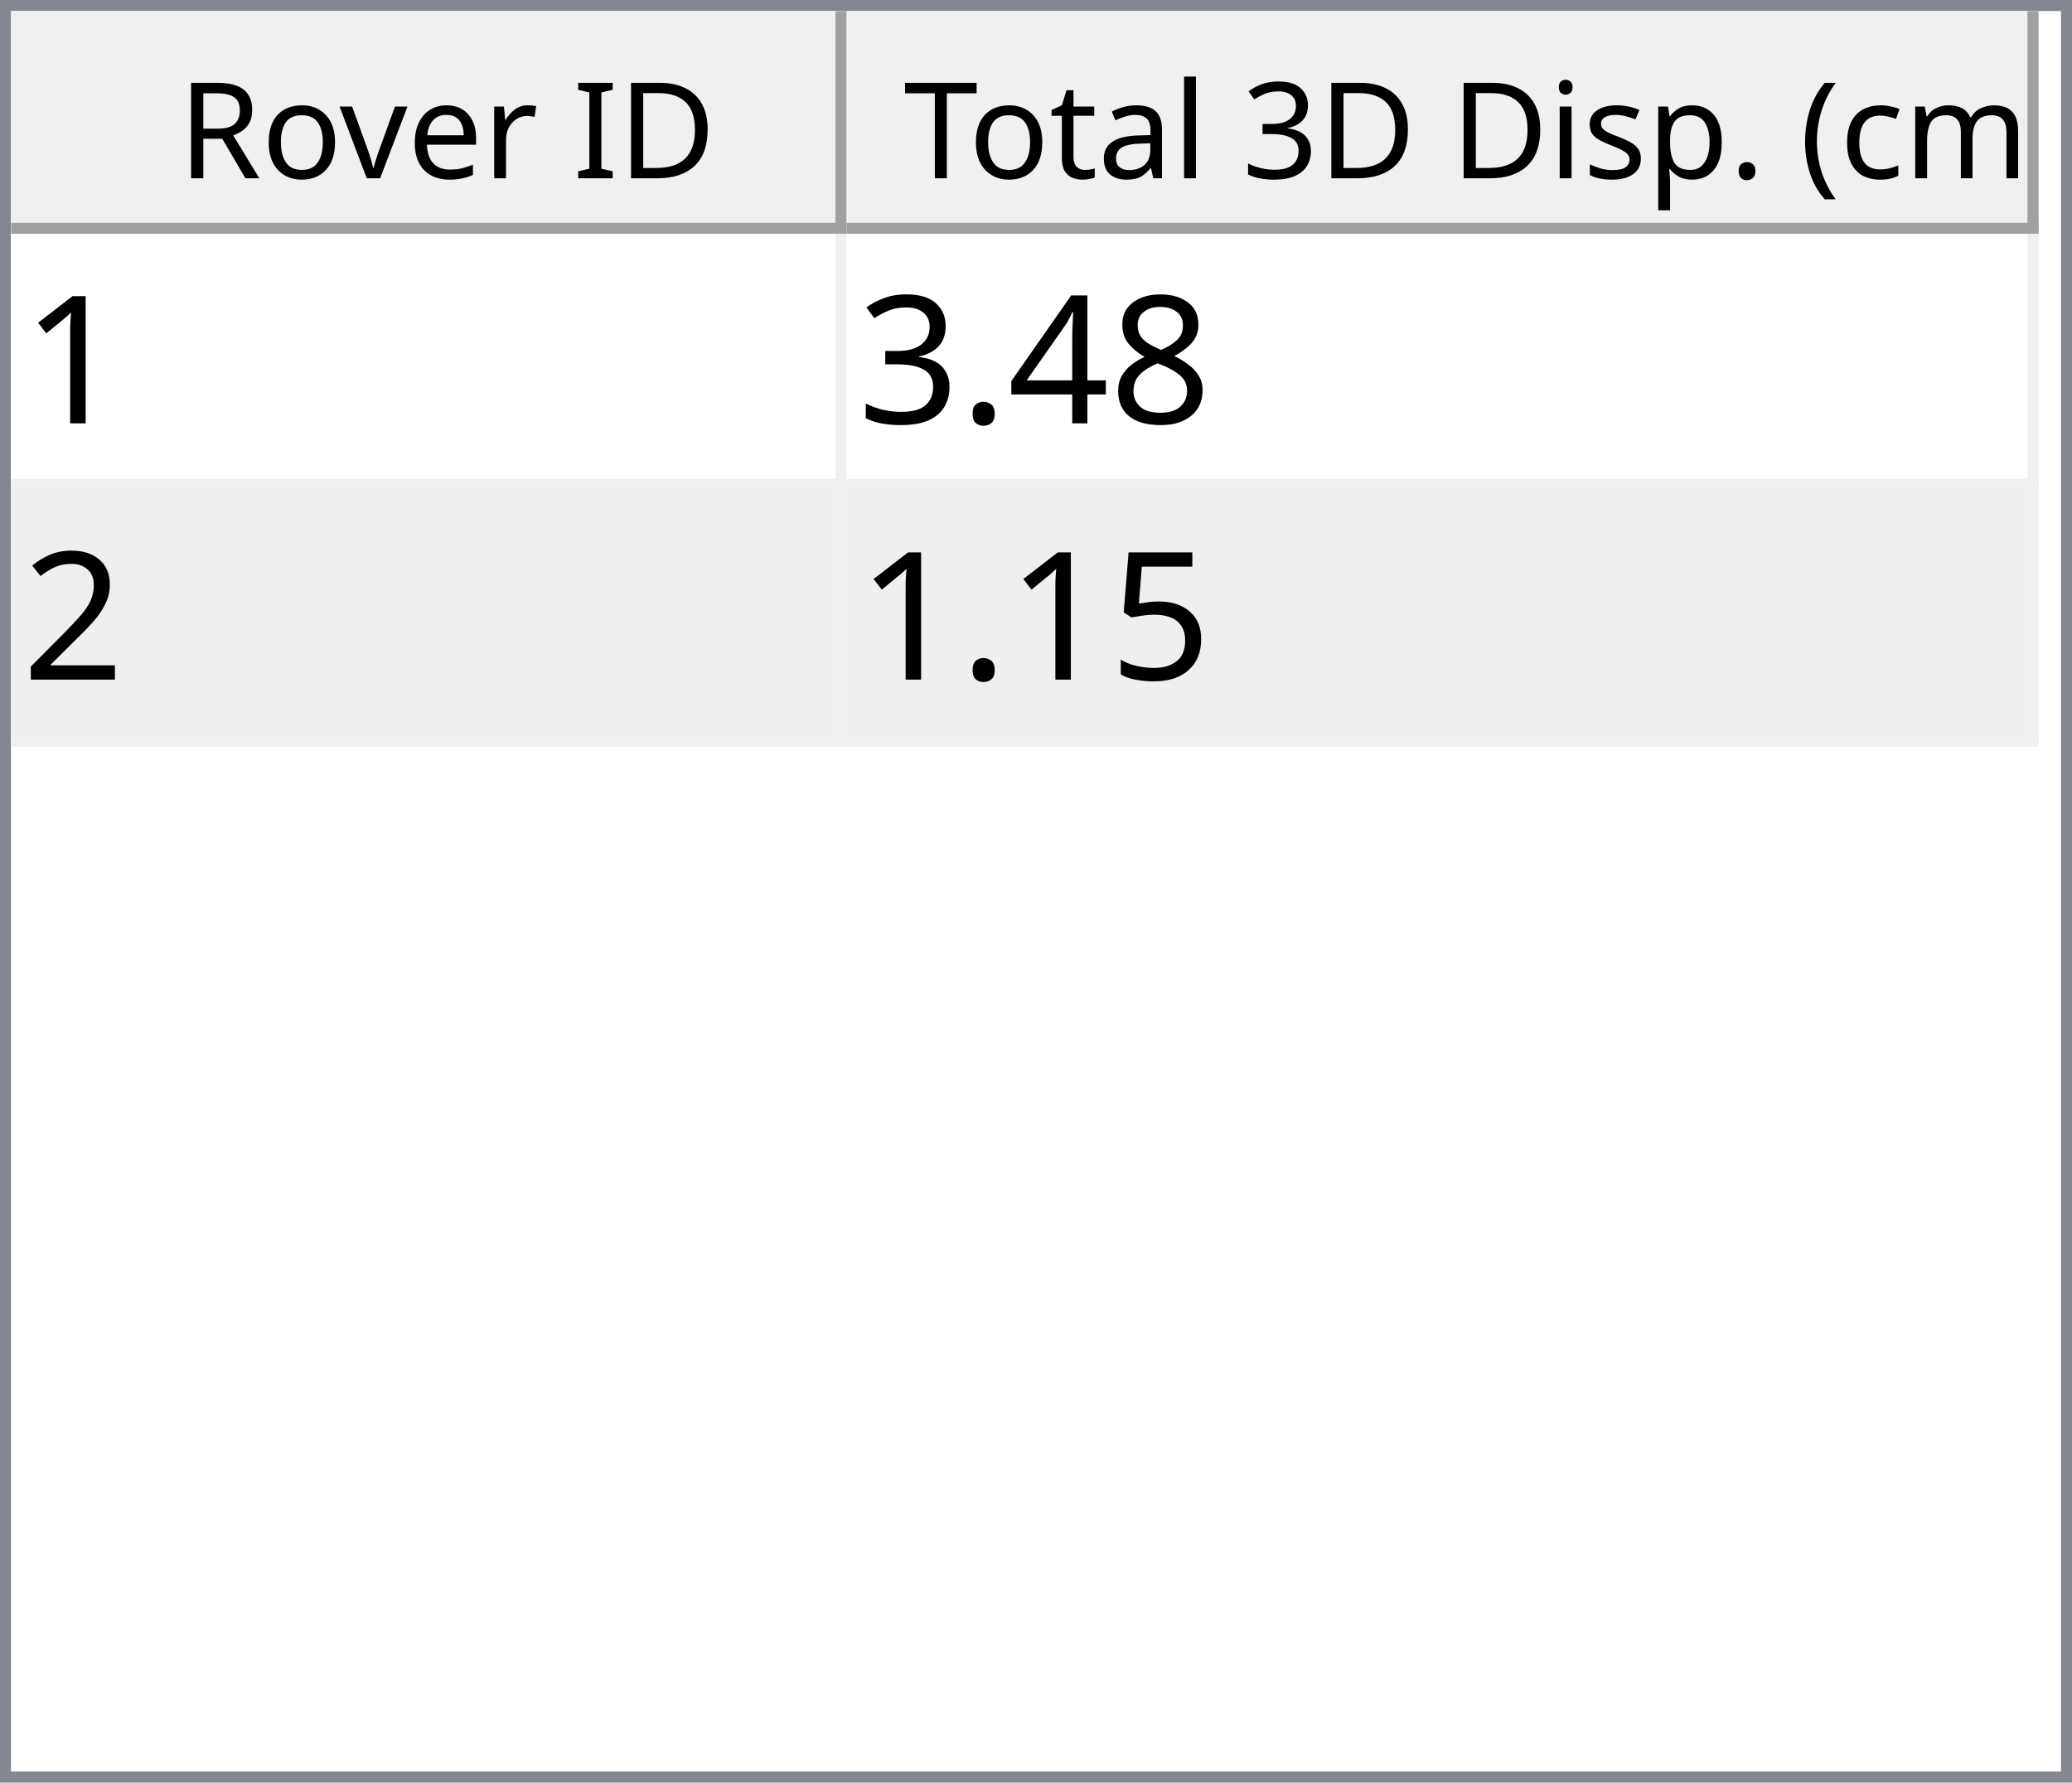
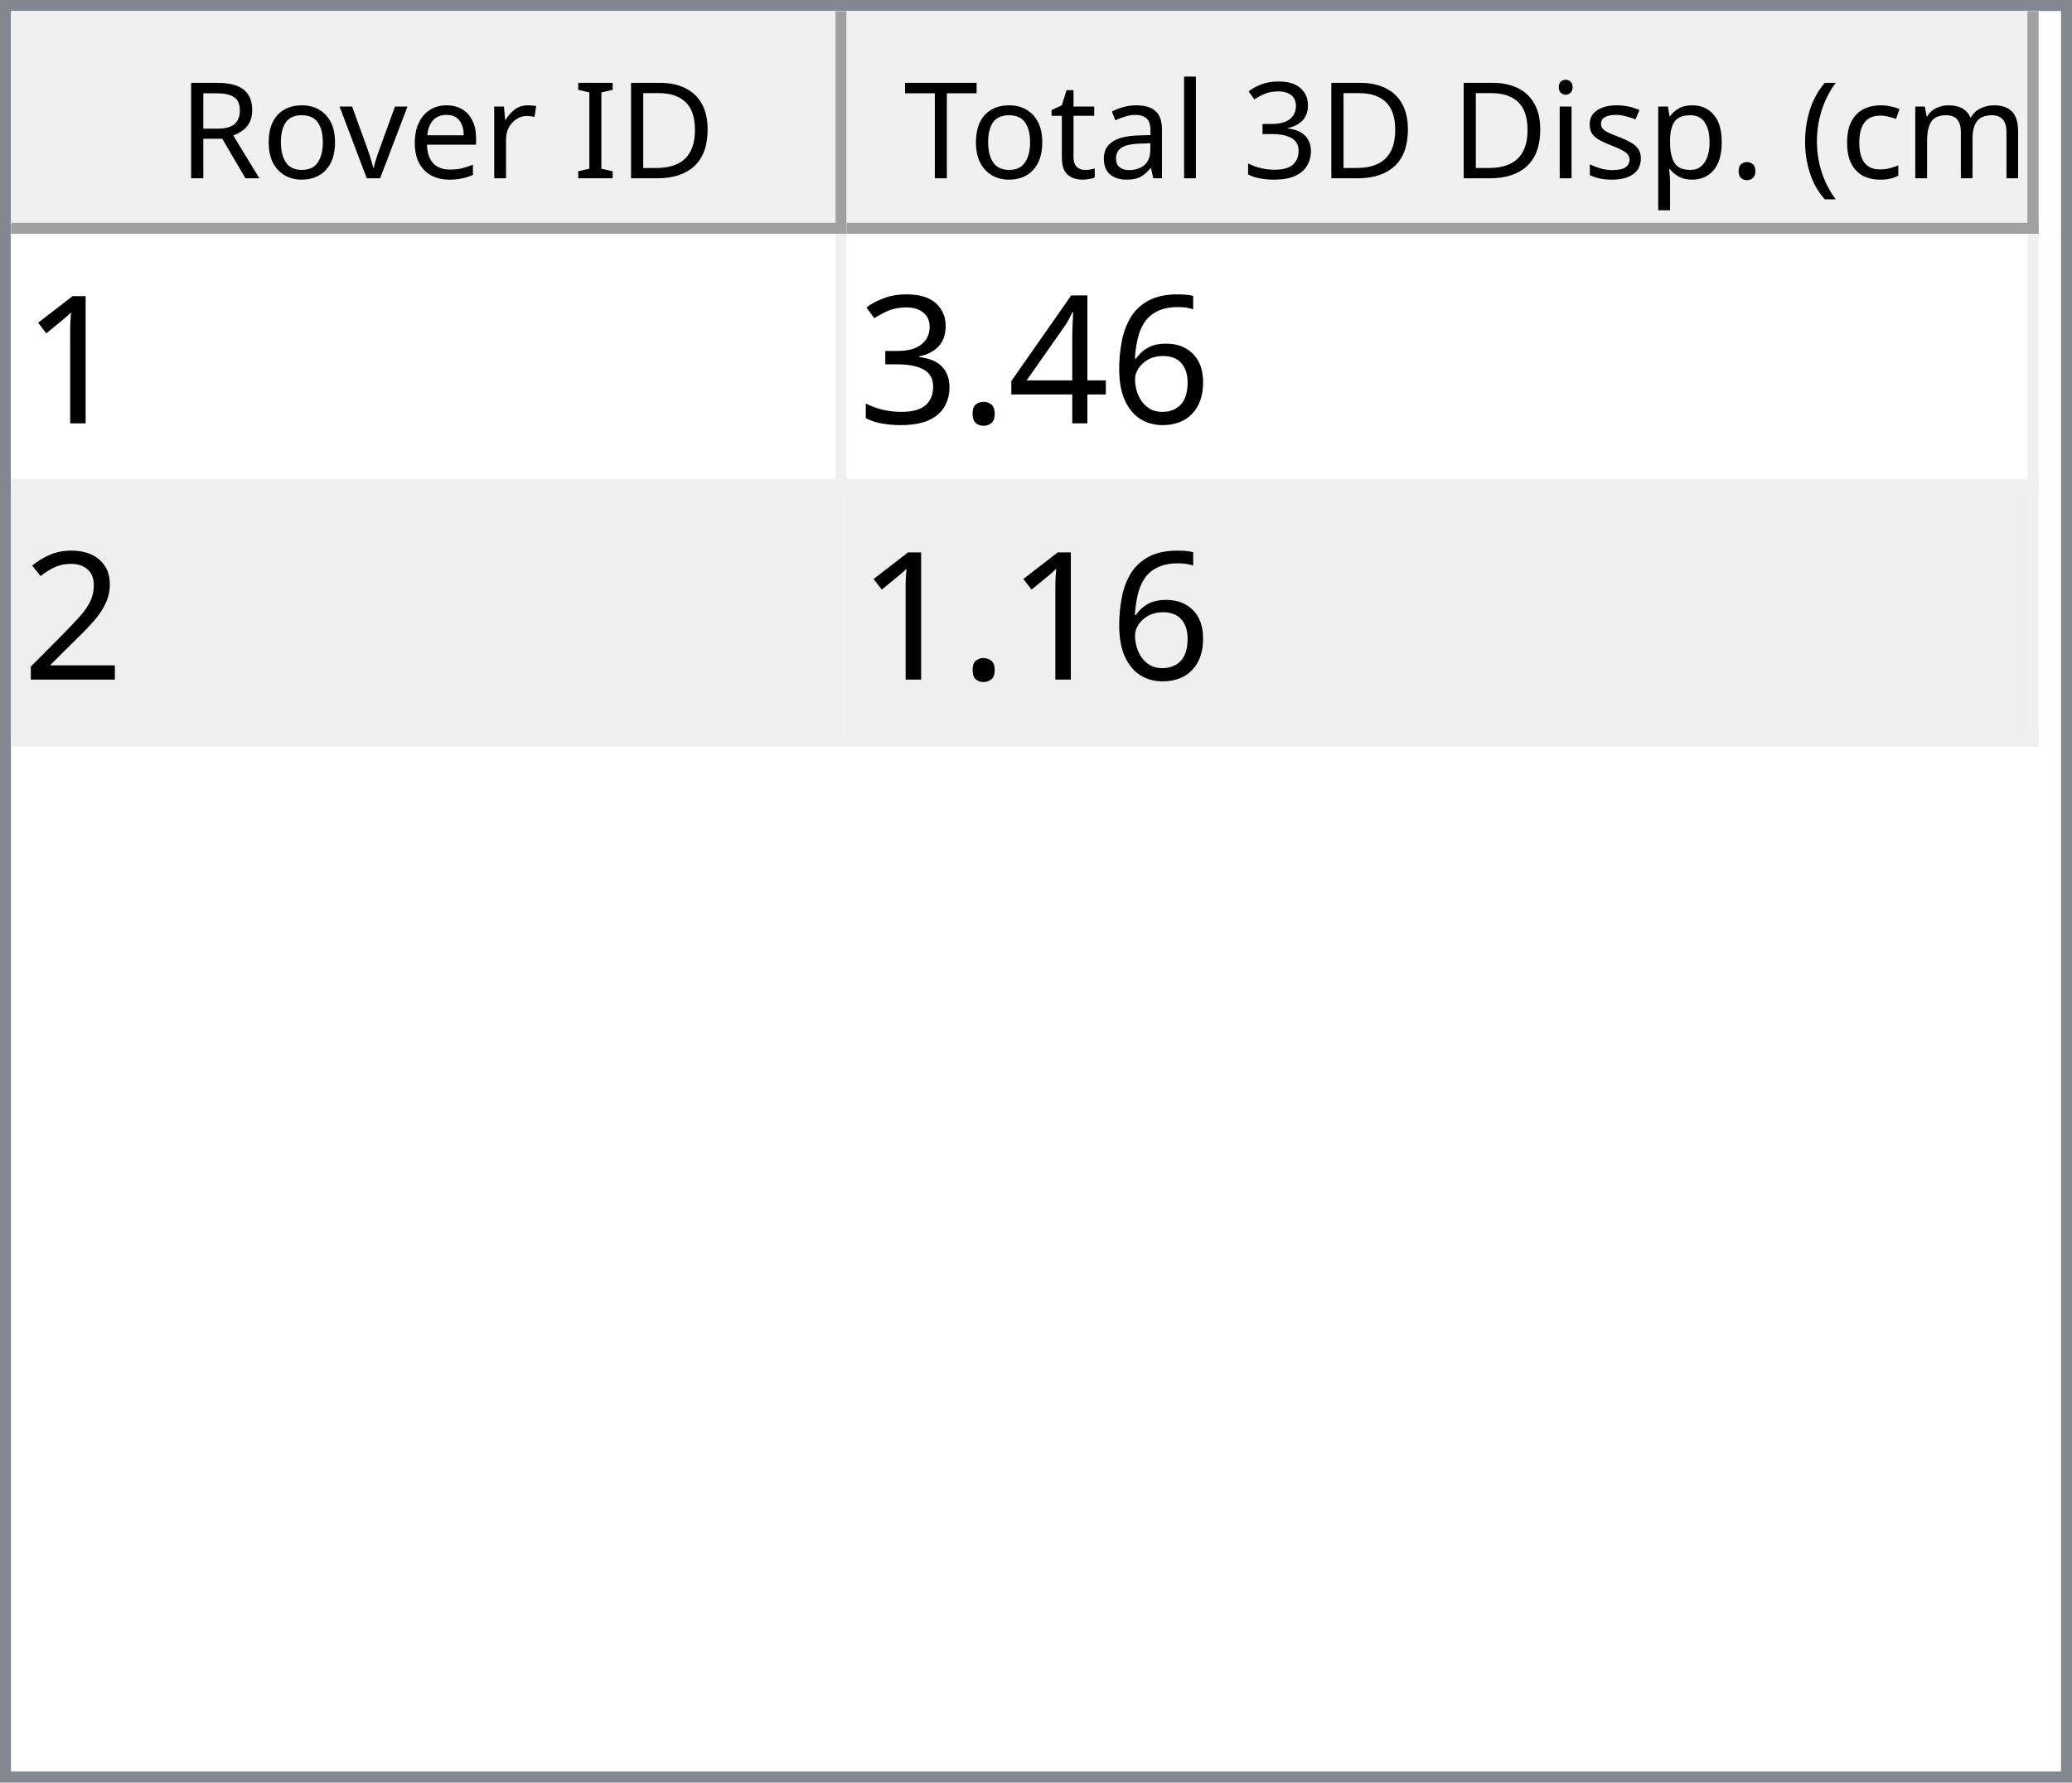
<svg xmlns="http://www.w3.org/2000/svg" style="fill-opacity:1; color-rendering:auto; color-interpolation:auto; text-rendering:auto; stroke:black; stroke-linecap:square; stroke-miterlimit:10; shape-rendering:auto; stroke-opacity:1; fill:black; stroke-dasharray:none; font-weight:normal; stroke-width:1; font-family:'Dialog'; font-style:normal; stroke-linejoin:miter; font-size:12px; stroke-dashoffset:0; image-rendering:auto;" width="186" height="160">
  <defs id="genericDefs" />
  <g>
    <defs id="defs1">
      <clipPath clipPathUnits="userSpaceOnUse" id="clipPath1">
        <path d="M0 0 L186 0 L186 160 L0 160 L0 0 Z" />
      </clipPath>
      <clipPath clipPathUnits="userSpaceOnUse" id="clipPath2">
        <path d="M0 0 L0 160 L186 160 L186 0 Z" />
      </clipPath>
      <clipPath clipPathUnits="userSpaceOnUse" id="clipPath3">
        <path d="M0 0 L0 20 L184 20 L184 0 Z" />
      </clipPath>
      <clipPath clipPathUnits="userSpaceOnUse" id="clipPath4">
        <path d="M0 0 L0 20 L75 20 L75 0 Z" />
      </clipPath>
      <clipPath clipPathUnits="userSpaceOnUse" id="clipPath5">
        <path d="M1 1 L1 19 L74 19 L74 1 Z" />
      </clipPath>
      <clipPath clipPathUnits="userSpaceOnUse" id="clipPath6">
        <path d="M0 0 L0 18 L73 18 L73 0 Z" />
      </clipPath>
      <clipPath clipPathUnits="userSpaceOnUse" id="clipPath7">
        <path d="M-0.5 -0.5 L-0.5 19.5 L74.5 19.5 L74.5 -0.5 Z" />
      </clipPath>
      <clipPath clipPathUnits="userSpaceOnUse" id="clipPath8">
        <path d="M0 0 L0 20 L107 20 L107 0 Z" />
      </clipPath>
      <clipPath clipPathUnits="userSpaceOnUse" id="clipPath9">
        <path d="M1 1 L1 19 L106 19 L106 1 Z" />
      </clipPath>
      <clipPath clipPathUnits="userSpaceOnUse" id="clipPath10">
        <path d="M0 0 L0 18 L105 18 L105 0 Z" />
      </clipPath>
      <clipPath clipPathUnits="userSpaceOnUse" id="clipPath11">
        <path d="M-0.5 -0.5 L-0.5 19.5 L106.5 19.5 L106.5 -0.5 Z" />
      </clipPath>
      <clipPath clipPathUnits="userSpaceOnUse" id="clipPath12">
        <path d="M0 0 L0 138 L184 138 L184 0 Z" />
      </clipPath>
      <clipPath clipPathUnits="userSpaceOnUse" id="clipPath13">
        <path d="M0 0 L0 46 L182 46 L182 0 Z" />
      </clipPath>
      <clipPath clipPathUnits="userSpaceOnUse" id="clipPath14">
        <path d="M-0.5 -0.5 L-0.5 45.5 L181.5 45.5 L181.5 -0.5 Z" />
      </clipPath>
      <clipPath clipPathUnits="userSpaceOnUse" id="clipPath15">
        <path d="M0 0 L0 22 L74 22 L74 0 Z" />
      </clipPath>
      <clipPath clipPathUnits="userSpaceOnUse" id="clipPath16">
        <path d="M0 0 L0 22 L106 22 L106 0 Z" />
      </clipPath>
      <font horiz-adv-x="64.551" id="font1">
        <font-face ascent="107.91" descent="25.098" units-per-em="100" style="font-style:normal; font-family:Segoe UI; font-weight:normal;" />
        <missing-glyph horiz-adv-x="64.551" d="M8.109 0 L8.109 68.266 L56.453 68.266 L56.453 0 L8.109 0 ZM15.328 7.234 L49.219 7.234 L49.219 61.031 L15.328 61.031 L15.328 7.234 Z" />
        <glyph unicode="D" horiz-adv-x="70.117" d="M9.188 0 L9.188 70.016 L28.516 70.016 Q65.531 70.016 65.531 35.891 Q65.531 19.672 55.25 9.836 Q44.969 0 27.734 0 L9.188 0 ZM17.391 62.594 L17.391 7.422 L27.828 7.422 Q41.609 7.422 49.273 14.797 Q56.938 22.172 56.938 35.688 Q56.938 62.594 28.328 62.594 L17.391 62.594 Z" />
        <glyph unicode="I" horiz-adv-x="26.611" d="M17.391 0 L9.188 0 L9.188 70.016 L17.391 70.016 L17.391 0 Z" />
        <glyph unicode=" " horiz-adv-x="27.393" d="" />
        <glyph unicode="r" horiz-adv-x="34.766" d="M34.188 41.891 Q32.078 43.5 28.125 43.5 Q23 43.5 19.555 38.672 Q16.109 33.844 16.109 25.484 L16.109 0 L8.109 0 L8.109 50 L16.109 50 L16.109 39.703 L16.312 39.703 Q18.016 44.969 21.531 47.922 Q25.047 50.875 29.391 50.875 Q32.516 50.875 34.188 50.203 L34.188 41.891 Z" />
        <glyph unicode="e" horiz-adv-x="52.295" d="M48.297 23 L12.984 23 Q13.188 14.656 17.484 10.109 Q21.781 5.562 29.297 5.562 Q37.75 5.562 44.828 11.141 L44.828 3.609 Q38.234 -1.172 27.391 -1.172 Q16.797 -1.172 10.742 5.641 Q4.688 12.453 4.688 24.812 Q4.688 36.469 11.305 43.82 Q17.922 51.172 27.734 51.172 Q37.547 51.172 42.922 44.828 Q48.297 38.484 48.297 27.203 L48.297 23 ZM40.094 29.781 Q40.047 36.719 36.75 40.578 Q33.453 44.438 27.594 44.438 Q21.922 44.438 17.969 40.383 Q14.016 36.328 13.094 29.781 L40.094 29.781 Z" />
        <glyph unicode="v" horiz-adv-x="47.9" d="M47.406 50 L27.484 0 L19.625 0 L0.688 50 L9.469 50 L22.172 13.672 Q23.578 9.672 23.922 6.688 L24.125 6.688 Q24.609 10.453 25.688 13.484 L38.969 50 L47.406 50 Z" />
        <glyph unicode="o" horiz-adv-x="58.594" d="M29 -1.172 Q17.922 -1.172 11.305 5.836 Q4.688 12.844 4.688 24.422 Q4.688 37.016 11.57 44.094 Q18.453 51.172 30.172 51.172 Q41.359 51.172 47.633 44.289 Q53.906 37.406 53.906 25.203 Q53.906 13.234 47.141 6.031 Q40.375 -1.172 29 -1.172 ZM29.594 44.438 Q21.875 44.438 17.383 39.188 Q12.891 33.938 12.891 24.703 Q12.891 15.828 17.43 10.695 Q21.969 5.562 29.594 5.562 Q37.359 5.562 41.531 10.594 Q45.703 15.625 45.703 24.906 Q45.703 34.281 41.531 39.359 Q37.359 44.438 29.594 44.438 Z" />
        <glyph unicode="R" horiz-adv-x="59.814" d="M59.375 0 L49.609 0 L37.891 19.625 Q36.281 22.359 34.766 24.289 Q33.25 26.219 31.664 27.438 Q30.078 28.656 28.25 29.219 Q26.422 29.781 24.125 29.781 L17.391 29.781 L17.391 0 L9.188 0 L9.188 70.016 L30.078 70.016 Q34.672 70.016 38.555 68.867 Q42.438 67.719 45.289 65.375 Q48.141 63.031 49.758 59.547 Q51.375 56.062 51.375 51.375 Q51.375 47.703 50.273 44.656 Q49.172 41.609 47.148 39.211 Q45.125 36.812 42.266 35.133 Q39.406 33.453 35.844 32.516 L35.844 32.328 Q37.594 31.547 38.891 30.547 Q40.188 29.547 41.359 28.18 Q42.531 26.812 43.68 25.078 Q44.828 23.344 46.234 21.047 L59.375 0 ZM17.391 62.594 L17.391 37.203 L28.516 37.203 Q31.594 37.203 34.203 38.133 Q36.812 39.062 38.719 40.797 Q40.625 42.531 41.703 45.047 Q42.781 47.562 42.781 50.688 Q42.781 56.297 39.141 59.445 Q35.5 62.594 28.609 62.594 L17.391 62.594 Z" />
        <glyph unicode=")" horiz-adv-x="30.176" d="M8.297 -15.922 L1.172 -15.922 Q16.406 2.344 16.406 26.812 Q16.406 51.469 1.078 70.016 L8.297 70.016 Q23.531 52.156 23.531 26.703 Q23.531 1.375 8.297 -15.922 Z" />
        <glyph unicode="m" horiz-adv-x="86.133" d="M79.109 0 L71.094 0 L71.094 28.719 Q71.094 37.016 68.531 40.727 Q65.969 44.438 59.906 44.438 Q54.781 44.438 51.195 39.75 Q47.609 35.062 47.609 28.516 L47.609 0 L39.594 0 L39.594 29.688 Q39.594 44.438 28.219 44.438 Q22.953 44.438 19.531 40.016 Q16.109 35.594 16.109 28.516 L16.109 0 L8.109 0 L8.109 50 L16.109 50 L16.109 42.094 L16.312 42.094 Q21.625 51.172 31.844 51.172 Q36.969 51.172 40.773 48.312 Q44.578 45.453 46 40.828 Q51.562 51.172 62.594 51.172 Q79.109 51.172 79.109 30.812 L79.109 0 Z" />
        <glyph unicode="c" horiz-adv-x="46.191" d="M42.188 2.297 Q36.422 -1.172 28.516 -1.172 Q17.828 -1.172 11.258 5.789 Q4.688 12.75 4.688 23.828 Q4.688 36.188 11.766 43.68 Q18.844 51.172 30.672 51.172 Q37.25 51.172 42.281 48.734 L42.281 40.531 Q36.719 44.438 30.375 44.438 Q22.703 44.438 17.797 38.945 Q12.891 33.453 12.891 24.516 Q12.891 15.719 17.508 10.641 Q22.125 5.562 29.891 5.562 Q36.422 5.562 42.188 9.906 L42.188 2.297 Z" />
        <glyph unicode="(" horiz-adv-x="30.176" d="M29.109 -15.922 L21.969 -15.922 Q6.844 1.375 6.844 26.703 Q6.844 52.156 21.969 70.016 L29.203 70.016 Q13.875 51.469 13.875 26.812 Q13.875 2.344 29.109 -15.922 Z" />
        <glyph unicode="." horiz-adv-x="21.68" d="M10.891 -1.078 Q8.641 -1.078 7.055 0.539 Q5.469 2.156 5.469 4.391 Q5.469 6.641 7.055 8.273 Q8.641 9.906 10.891 9.906 Q13.188 9.906 14.797 8.273 Q16.406 6.641 16.406 4.391 Q16.406 2.156 14.797 0.539 Q13.188 -1.078 10.891 -1.078 Z" />
        <glyph unicode="p" horiz-adv-x="58.789" d="M16.312 7.234 L16.109 7.234 L16.109 -23 L8.109 -23 L8.109 50 L16.109 50 L16.109 41.219 L16.312 41.219 Q22.219 51.172 33.594 51.172 Q43.266 51.172 48.688 44.461 Q54.109 37.75 54.109 26.469 Q54.109 13.922 48 6.375 Q41.891 -1.172 31.297 -1.172 Q21.578 -1.172 16.312 7.234 ZM16.109 27.391 L16.109 20.406 Q16.109 14.203 20.141 9.883 Q24.172 5.562 30.375 5.562 Q37.641 5.562 41.773 11.133 Q45.906 16.703 45.906 26.609 Q45.906 34.969 42.047 39.703 Q38.188 44.438 31.594 44.438 Q24.609 44.438 20.359 39.578 Q16.109 34.719 16.109 27.391 Z" />
        <glyph unicode="s" horiz-adv-x="42.432" d="M5.078 1.812 L5.078 10.406 Q11.625 5.562 19.484 5.562 Q30.031 5.562 30.031 12.594 Q30.031 14.594 29.125 15.992 Q28.219 17.391 26.68 18.461 Q25.141 19.531 23.07 20.383 Q21 21.234 18.609 22.172 Q15.281 23.484 12.766 24.828 Q10.25 26.172 8.57 27.859 Q6.891 29.547 6.031 31.695 Q5.172 33.844 5.172 36.719 Q5.172 40.234 6.789 42.945 Q8.406 45.656 11.086 47.484 Q13.766 49.312 17.211 50.242 Q20.656 51.172 24.312 51.172 Q30.812 51.172 35.938 48.922 L35.938 40.828 Q30.422 44.438 23.25 44.438 Q21 44.438 19.195 43.922 Q17.391 43.406 16.094 42.477 Q14.797 41.547 14.086 40.258 Q13.375 38.969 13.375 37.406 Q13.375 35.453 14.086 34.133 Q14.797 32.812 16.164 31.789 Q17.531 30.766 19.484 29.938 Q21.438 29.109 23.922 28.125 Q27.25 26.859 29.883 25.516 Q32.516 24.172 34.375 22.484 Q36.234 20.797 37.234 18.602 Q38.234 16.406 38.234 13.375 Q38.234 9.672 36.602 6.938 Q34.969 4.203 32.234 2.398 Q29.5 0.594 25.93 -0.289 Q22.359 -1.172 18.453 -1.172 Q10.75 -1.172 5.078 1.812 Z" />
        <glyph unicode="i" horiz-adv-x="24.219" d="M12.203 62.703 Q10.062 62.703 8.547 64.164 Q7.031 65.625 7.031 67.875 Q7.031 70.125 8.547 71.609 Q10.062 73.094 12.203 73.094 Q14.406 73.094 15.945 71.609 Q17.484 70.125 17.484 67.875 Q17.484 65.719 15.945 64.211 Q14.406 62.703 12.203 62.703 ZM16.109 0 L8.109 0 L8.109 50 L16.109 50 L16.109 0 Z" />
        <glyph unicode="3" horiz-adv-x="53.906" d="M46.531 19.828 Q46.531 15.094 44.75 11.211 Q42.969 7.328 39.719 4.57 Q36.469 1.812 31.93 0.297 Q27.391 -1.219 21.922 -1.219 Q11.922 -1.219 6 2.594 L6 11.188 Q13.094 5.609 22.219 5.609 Q25.875 5.609 28.828 6.539 Q31.781 7.469 33.906 9.227 Q36.031 10.984 37.18 13.477 Q38.328 15.969 38.328 19.094 Q38.328 32.812 18.797 32.812 L12.984 32.812 L12.984 39.594 L18.5 39.594 Q35.797 39.594 35.797 52.484 Q35.797 64.406 22.609 64.406 Q15.188 64.406 8.688 59.422 L8.688 67.188 Q15.375 71.188 24.609 71.188 Q29 71.188 32.57 69.969 Q36.141 68.75 38.68 66.555 Q41.219 64.359 42.609 61.281 Q44 58.203 44 54.5 Q44 40.672 30.031 36.719 L30.031 36.531 Q33.594 36.141 36.625 34.797 Q39.656 33.453 41.852 31.305 Q44.047 29.156 45.289 26.25 Q46.531 23.344 46.531 19.828 Z" />
        <glyph unicode="l" horiz-adv-x="24.219" d="M16.109 0 L8.109 0 L8.109 74.031 L16.109 74.031 L16.109 0 Z" />
        <glyph unicode="a" horiz-adv-x="50.879" d="M43.891 0 L35.891 0 L35.891 7.812 L35.688 7.812 Q30.469 -1.172 20.312 -1.172 Q12.844 -1.172 8.617 2.781 Q4.391 6.734 4.391 13.281 Q4.391 27.297 20.906 29.594 L35.891 31.688 Q35.891 44.438 25.594 44.438 Q16.547 44.438 9.281 38.281 L9.281 46.484 Q16.656 51.172 26.266 51.172 Q43.891 51.172 43.891 32.516 L43.891 0 ZM35.891 25.297 L23.828 23.641 Q18.266 22.859 15.43 20.875 Q12.594 18.891 12.594 13.875 Q12.594 10.203 15.211 7.883 Q17.828 5.562 22.172 5.562 Q28.125 5.562 32.008 9.742 Q35.891 13.922 35.891 20.312 L35.891 25.297 Z" />
        <glyph unicode="t" horiz-adv-x="33.887" d="M31.297 0.484 Q28.469 -1.078 23.828 -1.078 Q10.688 -1.078 10.688 13.578 L10.688 43.172 L2.094 43.172 L2.094 50 L10.688 50 L10.688 62.203 L18.703 64.797 L18.703 50 L31.297 50 L31.297 43.172 L18.703 43.172 L18.703 14.984 Q18.703 9.969 20.414 7.82 Q22.125 5.672 26.078 5.672 Q29.109 5.672 31.297 7.328 L31.297 0.484 Z" />
        <glyph unicode="T" horiz-adv-x="52.393" d="M50.594 62.594 L30.375 62.594 L30.375 0 L22.172 0 L22.172 62.594 L2 62.594 L2 70.016 L50.594 70.016 L50.594 62.594 Z" />
      </font>
      <font horiz-adv-x="75.0" id="font2">
        <font-face ascent="100.537" descent="21.973" units-per-em="100" style="font-style:normal; font-family:sans-serif; font-weight:normal;" />
        <missing-glyph horiz-adv-x="75.0" d="M12.5 0 L12.5 62.5 L62.5 62.5 L62.5 0 L12.5 0 ZM14.062 1.562 L60.938 1.562 L60.938 60.938 L14.062 60.938 L14.062 1.562 Z" />
        <glyph unicode="1" horiz-adv-x="55.615" d="M37.25 0 L28.469 0 L28.469 56 Q25.297 52.984 20.141 49.953 Q14.984 46.922 10.891 45.406 L10.891 53.906 Q18.266 57.375 23.781 62.305 Q29.297 67.234 31.594 71.875 L37.25 71.875 L37.25 0 Z" />
-         <glyph unicode="8" horiz-adv-x="55.615" d="M17.672 38.812 Q12.203 40.828 9.57 44.539 Q6.938 48.25 6.938 53.422 Q6.938 61.234 12.555 66.555 Q18.172 71.875 27.484 71.875 Q36.859 71.875 42.578 66.43 Q48.297 60.984 48.297 53.172 Q48.297 48.188 45.68 44.508 Q43.062 40.828 37.75 38.812 Q44.344 36.672 47.781 31.883 Q51.219 27.094 51.219 20.453 Q51.219 11.281 44.727 5.031 Q38.234 -1.219 27.641 -1.219 Q17.047 -1.219 10.547 5.055 Q4.047 11.328 4.047 20.703 Q4.047 27.688 7.594 32.398 Q11.141 37.109 17.672 38.812 ZM15.922 53.719 Q15.922 48.641 19.195 45.414 Q22.469 42.188 27.688 42.188 Q32.766 42.188 36.016 45.383 Q39.266 48.578 39.266 53.219 Q39.266 58.062 35.914 61.359 Q32.562 64.656 27.594 64.656 Q22.562 64.656 19.242 61.43 Q15.922 58.203 15.922 53.719 ZM13.094 20.656 Q13.094 16.891 14.875 13.375 Q16.656 9.859 20.172 7.93 Q23.688 6 27.734 6 Q34.031 6 38.133 10.055 Q42.234 14.109 42.234 20.359 Q42.234 26.703 38.016 30.859 Q33.797 35.016 27.438 35.016 Q21.234 35.016 17.164 30.914 Q13.094 26.812 13.094 20.656 Z" />
+         <glyph unicode="6" horiz-adv-x="55.615" d="M49.75 54.047 L41.016 53.375 Q39.844 58.547 37.703 60.891 Q34.125 64.656 28.906 64.656 Q24.703 64.656 21.531 62.312 Q17.391 59.281 14.992 53.469 Q12.594 47.656 12.5 36.922 Q15.672 41.75 20.266 44.094 Q24.859 46.438 29.891 46.438 Q38.672 46.438 44.852 39.969 Q51.031 33.5 51.031 23.25 Q51.031 16.5 48.125 10.719 Q45.219 4.938 40.141 1.859 Q35.062 -1.219 28.609 -1.219 Q17.625 -1.219 10.695 6.859 Q3.766 14.938 3.766 33.5 Q3.766 54.25 11.422 63.672 Q18.109 71.875 29.438 71.875 Q37.891 71.875 43.289 67.141 Q48.688 62.406 49.75 54.047 ZM13.875 23.188 Q13.875 18.656 15.797 14.508 Q17.719 10.359 21.188 8.18 Q24.656 6 28.469 6 Q34.031 6 38.039 10.492 Q42.047 14.984 42.047 22.703 Q42.047 30.125 38.086 34.398 Q34.125 38.672 28.125 38.672 Q22.172 38.672 18.023 34.398 Q13.875 30.125 13.875 23.188 Z" />
        <glyph unicode="4" horiz-adv-x="55.615" d="M32.328 0 L32.328 17.141 L1.266 17.141 L1.266 25.203 L33.938 71.578 L41.109 71.578 L41.109 25.203 L50.781 25.203 L50.781 17.141 L41.109 17.141 L41.109 0 L32.328 0 ZM32.328 25.203 L32.328 57.469 L9.906 25.203 L32.328 25.203 Z" />
        <glyph unicode="." horiz-adv-x="27.783" d="M9.078 0 L9.078 10.016 L19.094 10.016 L19.094 0 L9.078 0 Z" />
        <glyph unicode="3" horiz-adv-x="55.615" d="M4.203 18.891 L12.984 20.062 Q14.5 12.594 18.141 9.297 Q21.781 6 27 6 Q33.203 6 37.477 10.297 Q41.75 14.594 41.75 20.953 Q41.75 27 37.797 30.93 Q33.844 34.859 27.734 34.859 Q25.25 34.859 21.531 33.891 L22.516 41.609 Q23.391 41.5 23.922 41.5 Q29.547 41.5 34.039 44.43 Q38.531 47.359 38.531 53.469 Q38.531 58.297 35.258 61.477 Q31.984 64.656 26.812 64.656 Q21.688 64.656 18.266 61.43 Q14.844 58.203 13.875 51.766 L5.078 53.328 Q6.688 62.156 12.398 67.016 Q18.109 71.875 26.609 71.875 Q32.469 71.875 37.398 69.359 Q42.328 66.844 44.945 62.5 Q47.562 58.156 47.562 53.266 Q47.562 48.641 45.07 44.828 Q42.578 41.016 37.703 38.766 Q44.047 37.312 47.562 32.695 Q51.078 28.078 51.078 21.141 Q51.078 11.766 44.242 5.25 Q37.406 -1.266 26.953 -1.266 Q17.531 -1.266 11.305 4.352 Q5.078 9.969 4.203 18.891 Z" />
        <glyph unicode="2" horiz-adv-x="55.615" d="M50.344 8.453 L50.344 0 L3.031 0 Q2.938 3.172 4.047 6.109 Q5.859 10.938 9.836 15.625 Q13.812 20.312 21.344 26.469 Q33.016 36.031 37.117 41.625 Q41.219 47.219 41.219 52.203 Q41.219 57.422 37.477 61.008 Q33.734 64.594 27.734 64.594 Q21.391 64.594 17.578 60.789 Q13.766 56.984 13.719 50.25 L4.688 51.172 Q5.609 61.281 11.664 66.578 Q17.719 71.875 27.938 71.875 Q38.234 71.875 44.242 66.164 Q50.25 60.453 50.25 52 Q50.25 47.703 48.492 43.555 Q46.734 39.406 42.656 34.812 Q38.578 30.219 29.109 22.219 Q21.188 15.578 18.945 13.211 Q16.703 10.844 15.234 8.453 L50.344 8.453 Z" />
-         <glyph unicode="5" horiz-adv-x="55.615" d="M4.156 18.75 L13.375 19.531 Q14.406 12.797 18.141 9.398 Q21.875 6 27.156 6 Q33.5 6 37.891 10.789 Q42.281 15.578 42.281 23.484 Q42.281 31 38.062 35.352 Q33.844 39.703 27 39.703 Q22.75 39.703 19.336 37.773 Q15.922 35.844 13.969 32.766 L5.719 33.844 L12.641 70.609 L48.25 70.609 L48.25 62.203 L19.672 62.203 L15.828 42.969 Q22.266 47.469 29.344 47.469 Q38.719 47.469 45.164 40.969 Q51.609 34.469 51.609 24.266 Q51.609 14.547 45.953 7.469 Q39.062 -1.219 27.156 -1.219 Q17.391 -1.219 11.211 4.25 Q5.031 9.719 4.156 18.75 Z" />
      </font>
    </defs>
    <g style="fill:white; stroke:white;">
      <rect x="0" y="0" width="186" style="clip-path:url(#clipPath1); stroke:none;" height="160" />
    </g>
    <g style="fill:white; text-rendering:optimizeSpeed; color-rendering:optimizeSpeed; image-rendering:optimizeSpeed; shape-rendering:crispEdges; stroke:white; color-interpolation:sRGB;">
      <rect x="0" width="186" height="160" y="0" style="stroke:none;" />
      <path style="stroke:none;" d="M0 160 L186 160 L186 0 L0 0 Z" />
    </g>
    <g style="fill:rgb(240,240,240); font-family:'Segoe UI'; stroke:rgb(240,240,240);">
      <rect x="0" y="0" width="186" style="clip-path:url(#clipPath2); stroke:none;" height="160" />
    </g>
    <g style="fill:rgb(130,135,144); font-family:'Segoe UI'; stroke:rgb(130,135,144);">
      <path d="M0 0 L186 0 L186 160 L0 160 L0 0 ZM1 1 L185 1 L185 159 L1 159 L1 1 Z" style="fill-rule:evenodd; clip-path:url(#clipPath2); stroke:none;" />
    </g>
    <g style="fill:white; font-family:'Segoe UI'; stroke:white;" transform="translate(1,1)">
      <rect x="0" y="0" width="184" style="clip-path:url(#clipPath3); stroke:none;" height="20" />
    </g>
    <g style="fill:rgb(240,240,240); font-family:'Segoe UI'; stroke:rgb(240,240,240);" transform="translate(1,1)">
      <rect x="0" y="0" width="75" style="clip-path:url(#clipPath4); stroke:none;" height="20" />
    </g>
    <g style="font-family:'Segoe UI';" transform="translate(2,2)">
      <text x="14" xml:space="preserve" y="14" style="clip-path:url(#clipPath6); stroke:none;">Rover ID</text>
    </g>
    <g style="fill:rgb(160,160,160); font-family:'Segoe UI'; stroke:rgb(160,160,160); stroke-linejoin:bevel;" transform="translate(1.5,1.5)">
      <line x1="74" x2="74" y1="0" style="fill:none; clip-path:url(#clipPath7);" y2="19" />
    </g>
    <g style="fill:rgb(160,160,160); font-family:'Segoe UI'; stroke:rgb(160,160,160); stroke-linejoin:bevel;" transform="matrix(1,0,0,1,1,1) translate(0.5,0.5)">
      <line x1="0" x2="74" y1="19" style="fill:none; clip-path:url(#clipPath7);" y2="19" />
    </g>
    <g style="fill:rgb(240,240,240); font-family:'Segoe UI'; stroke:rgb(240,240,240);" transform="translate(76,1)">
      <rect x="0" y="0" width="107" style="clip-path:url(#clipPath8); stroke:none;" height="20" />
    </g>
    <g style="font-family:'Segoe UI';" transform="translate(77,2)">
      <text x="1" xml:space="preserve" y="14" style="clip-path:url(#clipPath10); stroke:none;"> Total 3D Disp. (cm)</text>
    </g>
    <g style="fill:rgb(160,160,160); font-family:'Segoe UI'; stroke:rgb(160,160,160); stroke-linejoin:bevel;" transform="translate(76.5,1.5)">
      <line x1="106" x2="106" y1="0" style="fill:none; clip-path:url(#clipPath11);" y2="19" />
    </g>
    <g style="fill:rgb(160,160,160); font-family:'Segoe UI'; stroke:rgb(160,160,160); stroke-linejoin:bevel;" transform="matrix(1,0,0,1,76,1) translate(0.5,0.5)">
      <line x1="0" x2="106" y1="19" style="fill:none; clip-path:url(#clipPath11);" y2="19" />
    </g>
    <g style="fill:white; font-family:'Segoe UI'; stroke:white;" transform="translate(1,21)">
      <rect x="0" y="0" width="184" style="clip-path:url(#clipPath12); stroke:none;" height="138" />
    </g>
    <g style="fill:rgb(240,240,240); font-size:16px; font-family:sans-serif; stroke:rgb(240,240,240);" transform="translate(1,21)">
      <rect x="0" y="0" width="182" style="clip-path:url(#clipPath13); stroke:none;" height="46" />
      <line transform="translate(0.5,0.5)" x1="0" x2="181" y1="22" style="clip-path:url(#clipPath14); fill:none; stroke-linejoin:bevel;" y2="22" />
    </g>
    <g transform="matrix(1,0,0,1,1,21) translate(0.5,0.5)" style="fill:rgb(240,240,240); font-size:16px; font-family:sans-serif; stroke:rgb(240,240,240); stroke-linejoin:bevel;">
      <line x1="0" x2="181" y1="45" style="fill:none; clip-path:url(#clipPath14);" y2="45" />
    </g>
    <g transform="matrix(1,0,0,1,1,21) translate(0.5,0.5)" style="fill:rgb(240,240,240); font-size:16px; font-family:sans-serif; stroke:rgb(240,240,240); stroke-linejoin:bevel;">
      <line x1="74" x2="74" y1="0" style="fill:none; clip-path:url(#clipPath14);" y2="45" />
    </g>
    <g transform="matrix(1,0,0,1,1,21) translate(0.5,0.5)" style="fill:rgb(240,240,240); font-size:16px; font-family:sans-serif; stroke:rgb(240,240,240); stroke-linejoin:bevel;">
      <line x1="181" x2="181" y1="0" style="fill:none; clip-path:url(#clipPath14);" y2="45" />
    </g>
    <g style="fill:white; font-size:16px; font-family:sans-serif; stroke:white;" transform="matrix(1,0,0,1,1,21)">
      <rect x="0" y="0" width="74" style="clip-path:url(#clipPath15); stroke:none;" height="22" />
      <text x="1" y="17" style="fill:black; clip-path:url(#clipPath15); stroke:none;" xml:space="preserve">1</text>
    </g>
    <g style="fill:white; font-size:16px; font-family:sans-serif; stroke:white;" transform="matrix(1,0,0,1,1,21) translate(75,0)">
      <rect x="0" y="0" width="106" style="clip-path:url(#clipPath16); stroke:none;" height="22" />
-       <text x="1" y="17" style="fill:black; clip-path:url(#clipPath16); stroke:none;" xml:space="preserve">3.48</text>
+       <text x="1" y="17" style="fill:black; clip-path:url(#clipPath16); stroke:none;" xml:space="preserve">3.46</text>
    </g>
    <g style="fill:rgb(239,239,239); font-size:16px; font-family:sans-serif; stroke:rgb(239,239,239);" transform="matrix(1,0,0,1,1,21) translate(0,23)">
      <rect x="0" y="0" width="74" style="clip-path:url(#clipPath15); stroke:none;" height="22" />
      <text x="1" y="17" style="fill:black; clip-path:url(#clipPath15); stroke:none;" xml:space="preserve">2</text>
    </g>
    <g style="fill:rgb(239,239,239); font-size:16px; font-family:sans-serif; stroke:rgb(239,239,239);" transform="matrix(1,0,0,1,1,21) translate(75,23)">
      <rect x="0" y="0" width="106" style="clip-path:url(#clipPath16); stroke:none;" height="22" />
-       <text x="1" y="17" style="fill:black; clip-path:url(#clipPath16); stroke:none;" xml:space="preserve">1.15</text>
+       <text x="1" y="17" style="fill:black; clip-path:url(#clipPath16); stroke:none;" xml:space="preserve">1.16</text>
    </g>
  </g>
</svg>
